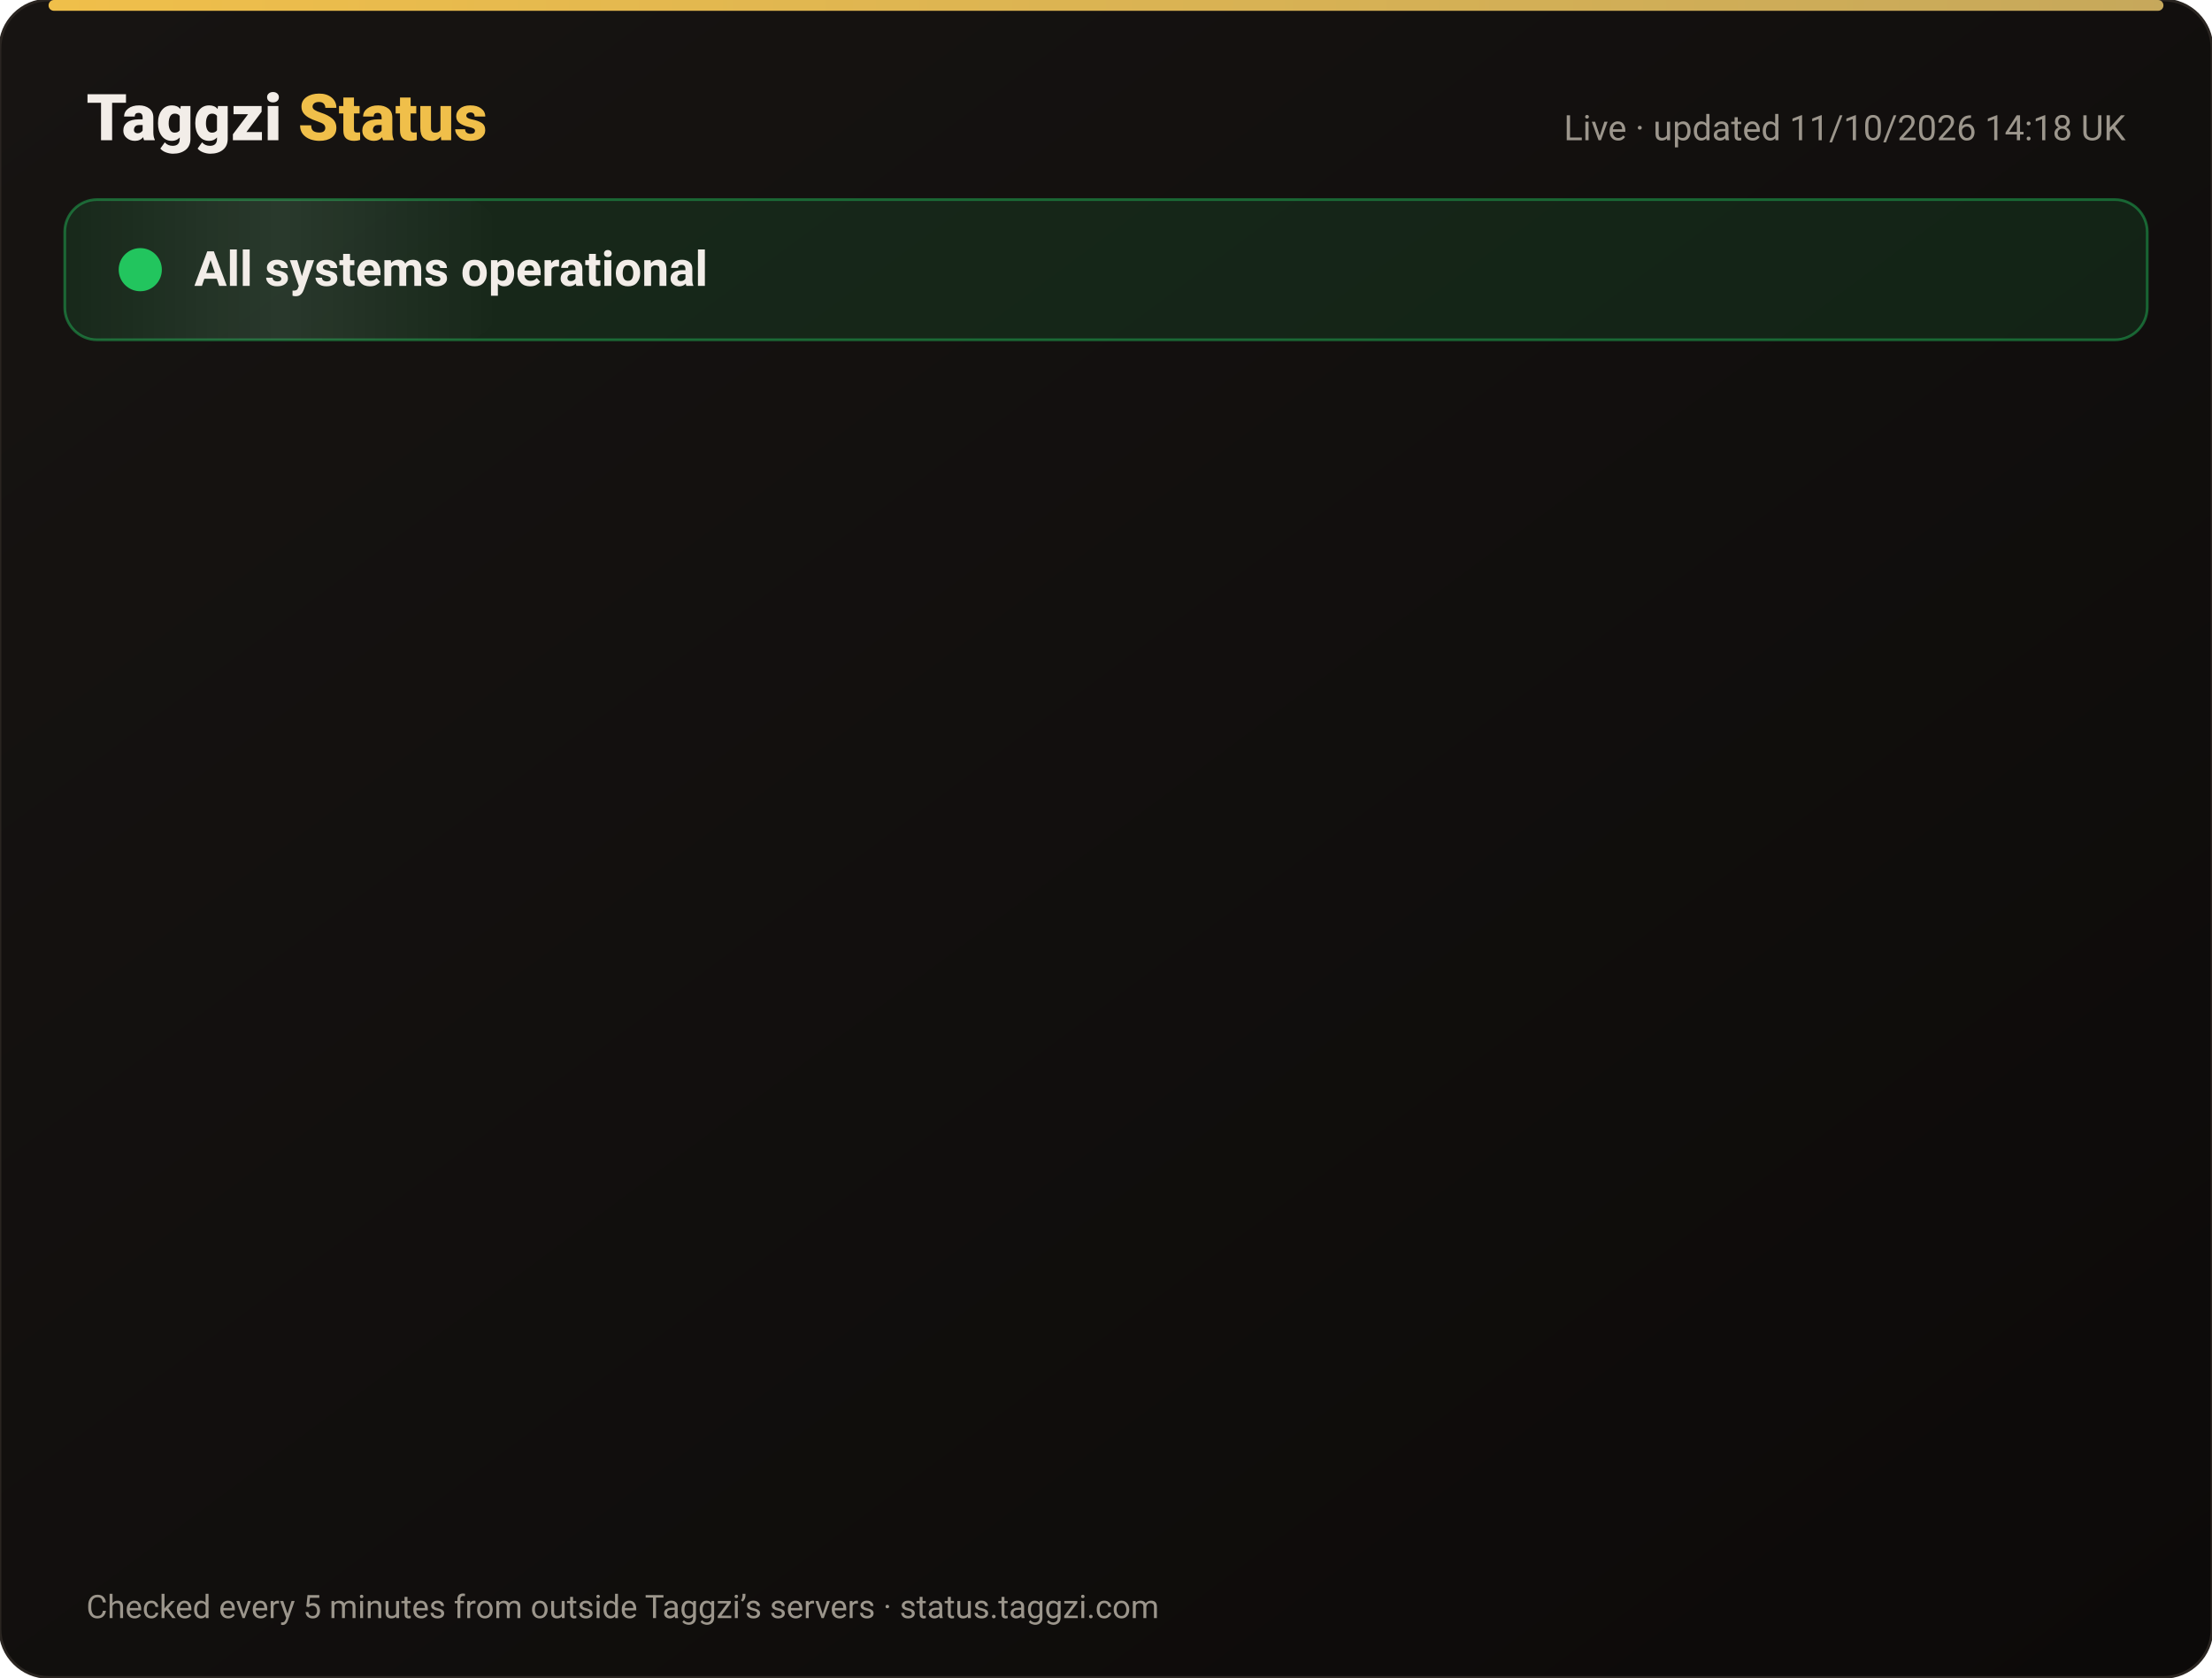
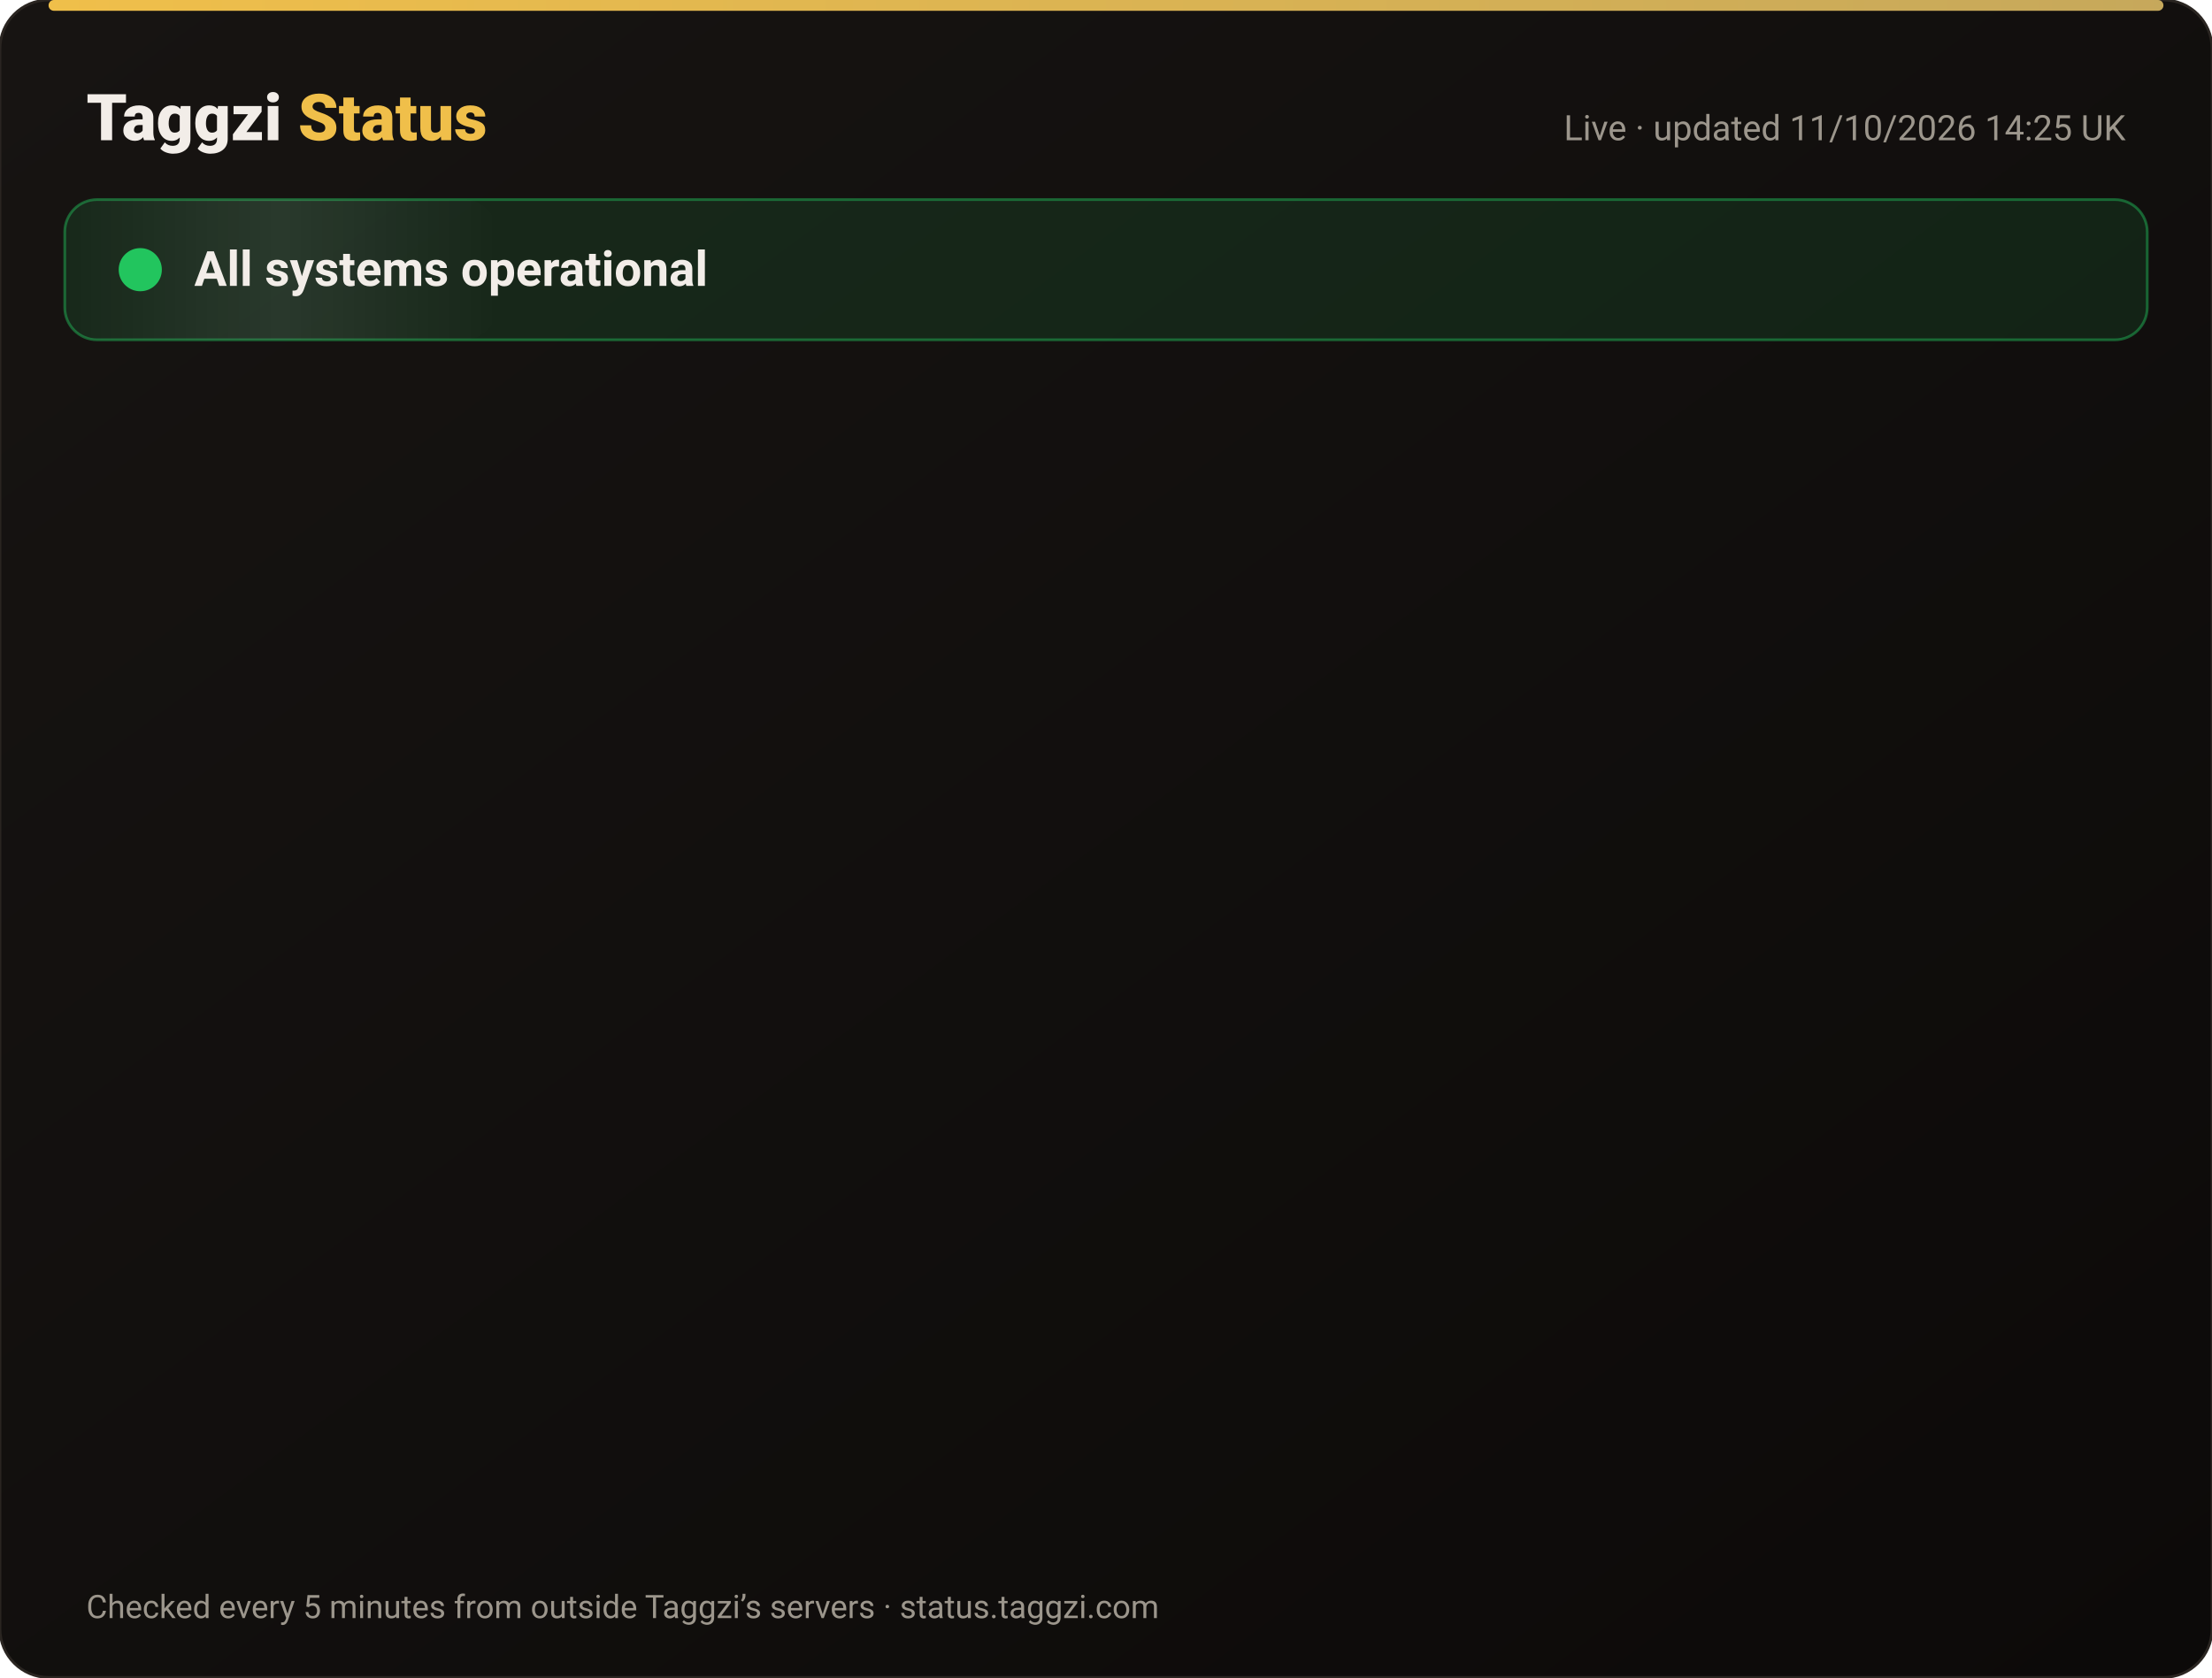
<svg xmlns="http://www.w3.org/2000/svg" width="820" height="622" viewBox="0 0 820 622" font-family="-apple-system,Segoe UI,Roboto,Helvetica,Arial,sans-serif">
  <defs>
    <linearGradient id="bg" x1="0" y1="0" x2="1" y2="1">
      <stop offset="0" stop-color="#171412" />
      <stop offset="1" stop-color="#0C0A09" />
    </linearGradient>
    <linearGradient id="gold" x1="0" x2="1">
      <stop offset="0" stop-color="#F0BF4A" />
      <stop offset="1" stop-color="#c6a85b" />
    </linearGradient>
    <linearGradient id="shine" x1="0" x2="1">
      <stop offset="0" stop-color="#fff" stop-opacity="0" />
      <stop offset=".5" stop-color="#fff" stop-opacity=".08" />
      <stop offset="1" stop-color="#fff" stop-opacity="0" />
    </linearGradient>
  </defs>
  <rect width="820" height="622" rx="18" fill="url(#bg)" stroke="#2a2521" />
  <rect x="18" y="0" width="784" height="4" rx="2" fill="url(#gold)" />
  <text x="32" y="52" font-size="24" font-weight="800" fill="#F2EDE8">Taggzi <tspan fill="#F0BF4A">Status</tspan>
  </text>
-   <text x="788" y="52" font-size="13" fill="#9C968C" text-anchor="end">Live · updated 11/10/2026 14:18 UK</text>
+   <text x="788" y="52" font-size="13" fill="#9C968C" text-anchor="end">Live · updated 11/10/2026 14:25 UK</text>
  <rect x="24" y="74" width="772" height="52" rx="12" fill="#22c55e" fill-opacity=".12" stroke="#22c55e" stroke-opacity=".45" />
  <rect x="24" y="74" width="160" height="52" rx="12" fill="url(#shine)">
    <animate attributeName="x" from="-160" to="820" dur="4s" repeatCount="indefinite" />
  </rect>
  <circle cx="52" cy="100" r="7" fill="#22c55e" />
  <circle cx="52" cy="100" r="7" fill="none" stroke="#22c55e" stroke-width="2">
    <animate attributeName="r" values="7;15;7" dur="2s" repeatCount="indefinite" />
    <animate attributeName="opacity" values=".9;0;.9" dur="2s" repeatCount="indefinite" />
  </circle>
  <text x="72" y="106" font-size="18" font-weight="700" fill="#F2EDE8">All systems operational</text>
  <g opacity="0">
    <animate attributeName="opacity" from="0" to="1" begin="0.00s" dur=".6s" fill="freeze" />
    <line x1="32" y1="188" x2="788" y2="188" stroke="#2a2521" />
    <circle cx="44" cy="166" r="6" fill="#22c55e">
      <animate attributeName="opacity" values="1;.45;1" dur="2.4s" begin="0.00s" repeatCount="indefinite" />
    </circle>
    <text x="62" y="171" font-size="15" font-weight="650" fill="#F2EDE8">Website</text>
    <text x="630" y="171" font-size="13" fill="#9C968C" text-anchor="end">100.00% uptime</text>
    <rect x="648" y="154" width="140" height="24" rx="12" fill="#22c55e" fill-opacity=".14" stroke="#22c55e" stroke-opacity=".5" />
    <text x="718" y="171" font-size="12" font-weight="700" fill="#22c55e" text-anchor="middle">Operational</text>
  </g>
  <g opacity="0">
    <animate attributeName="opacity" from="0" to="1" begin="0.15s" dur=".6s" fill="freeze" />
    <line x1="32" y1="234" x2="788" y2="234" stroke="#2a2521" />
    <circle cx="44" cy="212" r="6" fill="#22c55e">
      <animate attributeName="opacity" values="1;.45;1" dur="2.4s" begin="0.15s" repeatCount="indefinite" />
    </circle>
    <text x="62" y="217" font-size="15" font-weight="650" fill="#F2EDE8">Tag scans</text>
    <text x="630" y="217" font-size="13" fill="#9C968C" text-anchor="end">100.00% uptime</text>
    <rect x="648" y="200" width="140" height="24" rx="12" fill="#22c55e" fill-opacity=".14" stroke="#22c55e" stroke-opacity=".5" />
    <text x="718" y="217" font-size="12" font-weight="700" fill="#22c55e" text-anchor="middle">Operational</text>
  </g>
  <g opacity="0">
    <animate attributeName="opacity" from="0" to="1" begin="0.30s" dur=".6s" fill="freeze" />
    <line x1="32" y1="280" x2="788" y2="280" stroke="#2a2521" />
    <circle cx="44" cy="258" r="6" fill="#22c55e">
      <animate attributeName="opacity" values="1;.45;1" dur="2.4s" begin="0.30s" repeatCount="indefinite" />
    </circle>
    <text x="62" y="263" font-size="15" font-weight="650" fill="#F2EDE8">Manual tag lookup</text>
    <text x="630" y="263" font-size="13" fill="#9C968C" text-anchor="end">100.00% uptime</text>
    <rect x="648" y="246" width="140" height="24" rx="12" fill="#22c55e" fill-opacity=".14" stroke="#22c55e" stroke-opacity=".5" />
    <text x="718" y="263" font-size="12" font-weight="700" fill="#22c55e" text-anchor="middle">Operational</text>
  </g>
  <g opacity="0">
    <animate attributeName="opacity" from="0" to="1" begin="0.45s" dur=".6s" fill="freeze" />
    <line x1="32" y1="326" x2="788" y2="326" stroke="#2a2521" />
    <circle cx="44" cy="304" r="6" fill="#22c55e">
      <animate attributeName="opacity" values="1;.45;1" dur="2.4s" begin="0.45s" repeatCount="indefinite" />
    </circle>
    <text x="62" y="309" font-size="15" font-weight="650" fill="#F2EDE8">App &amp; login</text>
    <text x="630" y="309" font-size="13" fill="#9C968C" text-anchor="end">100.00% uptime</text>
    <rect x="648" y="292" width="140" height="24" rx="12" fill="#22c55e" fill-opacity=".14" stroke="#22c55e" stroke-opacity=".5" />
    <text x="718" y="309" font-size="12" font-weight="700" fill="#22c55e" text-anchor="middle">Operational</text>
  </g>
  <g opacity="0">
    <animate attributeName="opacity" from="0" to="1" begin="0.60s" dur=".6s" fill="freeze" />
    <line x1="32" y1="372" x2="788" y2="372" stroke="#2a2521" />
    <circle cx="44" cy="350" r="6" fill="#22c55e">
      <animate attributeName="opacity" values="1;.45;1" dur="2.4s" begin="0.60s" repeatCount="indefinite" />
    </circle>
    <text x="62" y="355" font-size="15" font-weight="650" fill="#F2EDE8">Community alerts</text>
    <text x="630" y="355" font-size="13" fill="#9C968C" text-anchor="end">100.00% uptime</text>
    <rect x="648" y="338" width="140" height="24" rx="12" fill="#22c55e" fill-opacity=".14" stroke="#22c55e" stroke-opacity=".5" />
    <text x="718" y="355" font-size="12" font-weight="700" fill="#22c55e" text-anchor="middle">Operational</text>
  </g>
  <g opacity="0">
    <animate attributeName="opacity" from="0" to="1" begin="0.75s" dur=".6s" fill="freeze" />
    <line x1="32" y1="418" x2="788" y2="418" stroke="#2a2521" />
    <circle cx="44" cy="396" r="6" fill="#22c55e">
      <animate attributeName="opacity" values="1;.45;1" dur="2.4s" begin="0.75s" repeatCount="indefinite" />
    </circle>
    <text x="62" y="401" font-size="15" font-weight="650" fill="#F2EDE8">Private calling</text>
    <text x="630" y="401" font-size="13" fill="#9C968C" text-anchor="end">100.00% uptime</text>
    <rect x="648" y="384" width="140" height="24" rx="12" fill="#22c55e" fill-opacity=".14" stroke="#22c55e" stroke-opacity=".5" />
    <text x="718" y="401" font-size="12" font-weight="700" fill="#22c55e" text-anchor="middle">Operational</text>
  </g>
  <g opacity="0">
    <animate attributeName="opacity" from="0" to="1" begin="0.90s" dur=".6s" fill="freeze" />
    <line x1="32" y1="464" x2="788" y2="464" stroke="#2a2521" />
    <circle cx="44" cy="442" r="6" fill="#22c55e">
      <animate attributeName="opacity" values="1;.45;1" dur="2.4s" begin="0.90s" repeatCount="indefinite" />
    </circle>
    <text x="62" y="447" font-size="15" font-weight="650" fill="#F2EDE8">Payments</text>
    <text x="630" y="447" font-size="13" fill="#9C968C" text-anchor="end">99.97% uptime</text>
    <rect x="648" y="430" width="140" height="24" rx="12" fill="#22c55e" fill-opacity=".14" stroke="#22c55e" stroke-opacity=".5" />
    <text x="718" y="447" font-size="12" font-weight="700" fill="#22c55e" text-anchor="middle">Operational</text>
  </g>
  <g opacity="0">
    <animate attributeName="opacity" from="0" to="1" begin="1.05s" dur=".6s" fill="freeze" />
    <line x1="32" y1="510" x2="788" y2="510" stroke="#2a2521" />
    <circle cx="44" cy="488" r="6" fill="#22c55e">
      <animate attributeName="opacity" values="1;.45;1" dur="2.4s" begin="1.05s" repeatCount="indefinite" />
    </circle>
    <text x="62" y="493" font-size="15" font-weight="650" fill="#F2EDE8">Email &amp; support</text>
    <text x="630" y="493" font-size="13" fill="#9C968C" text-anchor="end">100.00% uptime</text>
    <rect x="648" y="476" width="140" height="24" rx="12" fill="#22c55e" fill-opacity=".14" stroke="#22c55e" stroke-opacity=".5" />
    <text x="718" y="493" font-size="12" font-weight="700" fill="#22c55e" text-anchor="middle">Operational</text>
  </g>
  <g opacity="0">
    <animate attributeName="opacity" from="0" to="1" begin="1.20s" dur=".6s" fill="freeze" />
    <line x1="32" y1="556" x2="788" y2="556" stroke="#2a2521" />
    <circle cx="44" cy="534" r="6" fill="#22c55e">
      <animate attributeName="opacity" values="1;.45;1" dur="2.4s" begin="1.20s" repeatCount="indefinite" />
    </circle>
    <text x="62" y="539" font-size="15" font-weight="650" fill="#F2EDE8">Secure connection (SSL)</text>
    <text x="630" y="539" font-size="13" fill="#9C968C" text-anchor="end">100.00% uptime</text>
    <rect x="648" y="522" width="140" height="24" rx="12" fill="#22c55e" fill-opacity=".14" stroke="#22c55e" stroke-opacity=".5" />
    <text x="718" y="539" font-size="12" font-weight="700" fill="#22c55e" text-anchor="middle">Operational</text>
  </g>
  <text x="32" y="600" font-size="12" fill="#9C968C">Checked every 5 minutes from outside Taggzi’s servers · status.taggzi.com</text>
</svg>
